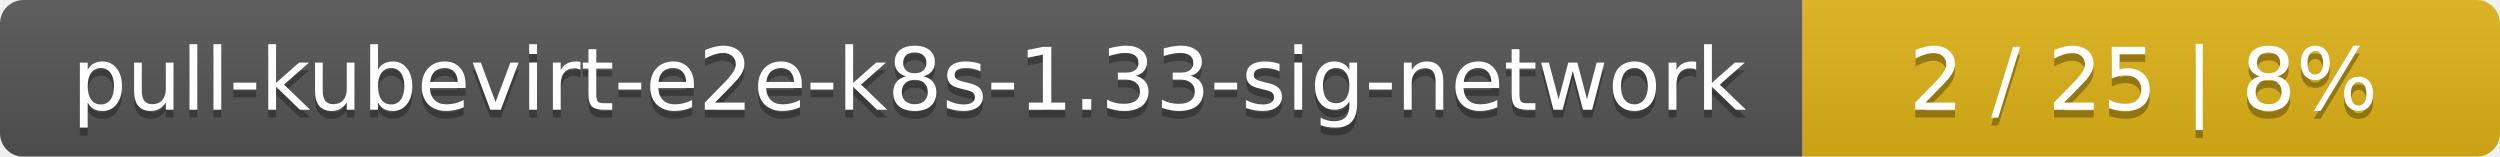
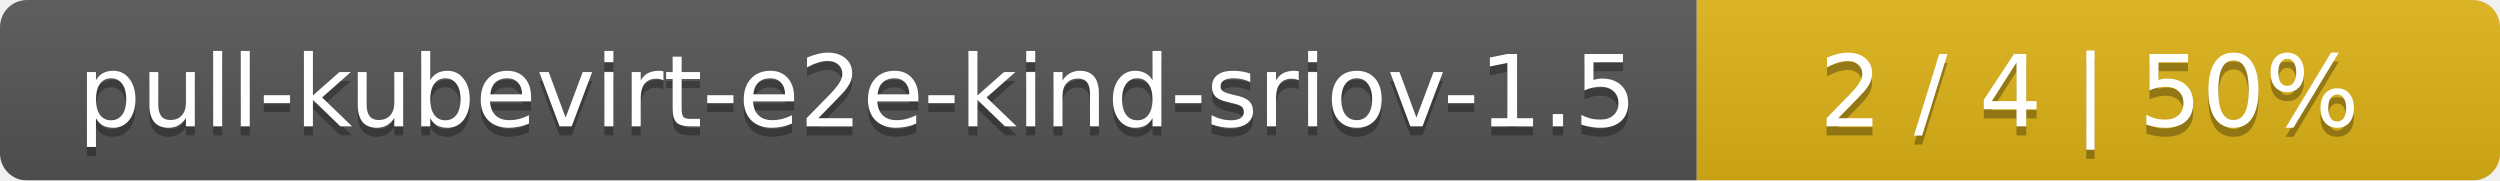
- <svg xmlns="http://www.w3.org/2000/svg" width="319" height="20">
+ <svg xmlns="http://www.w3.org/2000/svg" width="277" height="20">
  <linearGradient id="smooth" x2="0" y2="100%">
    <stop offset="0" stop-color="#bbb" stop-opacity=".1" />
    <stop offset="1" stop-opacity=".1" />
  </linearGradient>
  <mask id="round">
-     <rect width="319" height="20" rx="3" fill="#fff" />
+     <rect width="277" height="20" rx="3" fill="#fff" />
  </mask>
  <g mask="url(#round)">
-     <rect width="230" height="20" fill="#555" />
-     <rect x="230" width="89" height="20" fill="#dfb317" />
-     <rect width="319" height="20" fill="url(#smooth)" />
+     <rect width="188" height="20" fill="#555" />
+     <rect x="188" width="89" height="20" fill="#dfb317" />
+     <rect width="277" height="20" fill="url(#smooth)" />
  </g>
  <g fill="#fff" text-anchor="middle" font-family="DejaVu Sans,Verdana,Geneva,sans-serif" font-size="11">
-     <text x="116" y="15" fill="#010101" fill-opacity=".3">pull-kubevirt-e2e-k8s-1.33-sig-network</text>
-     <text x="116" y="14">pull-kubevirt-e2e-k8s-1.33-sig-network</text>
-     <text x="273.5" y="15" fill="#010101" fill-opacity=".3">2 / 25    |    8%</text>
-     <text x="273.5" y="14">2 / 25    |    8%</text>
+     <text x="95" y="15" fill="#010101" fill-opacity=".3">pull-kubevirt-e2e-kind-sriov-1.5</text>
+     <text x="95" y="14">pull-kubevirt-e2e-kind-sriov-1.5</text>
+     <text x="231.5" y="15" fill="#010101" fill-opacity=".3">2 / 4    |    50%</text>
+     <text x="231.5" y="14">2 / 4    |    50%</text>
  </g>
</svg>
